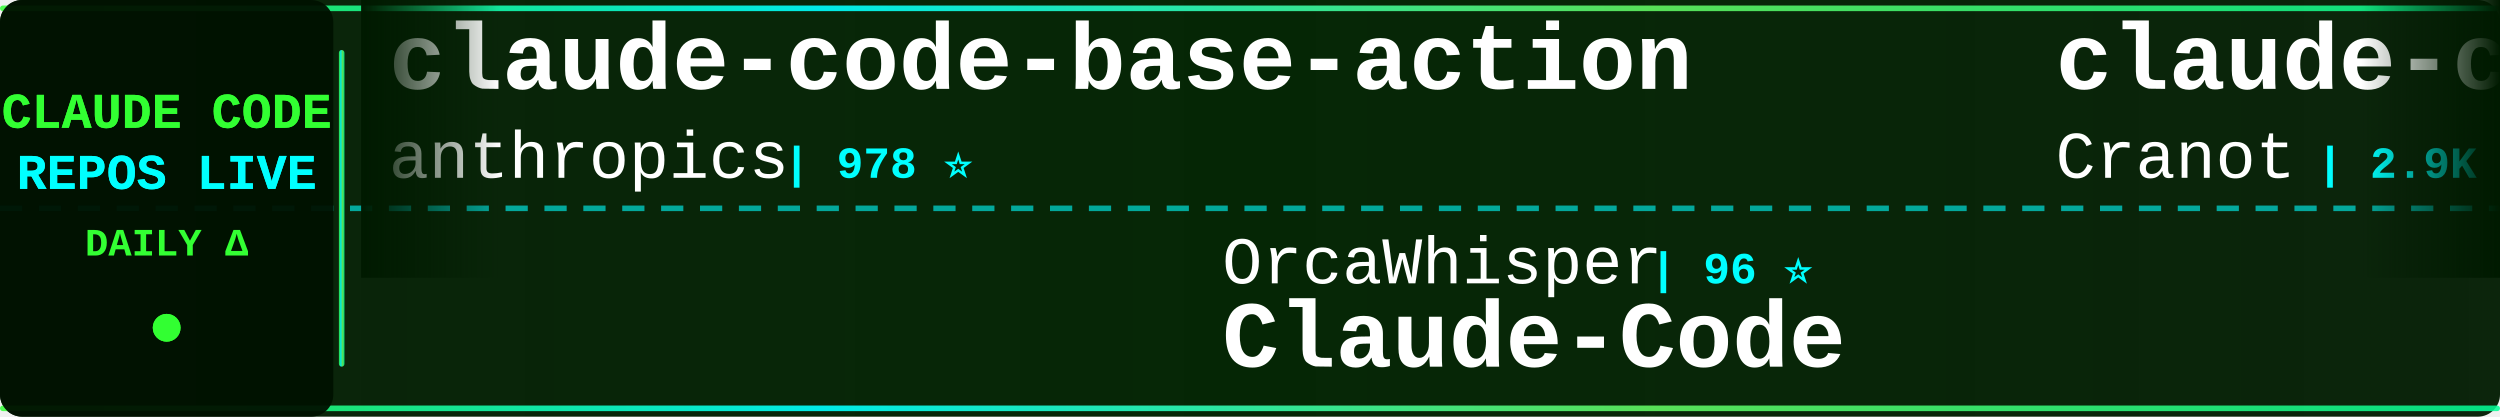
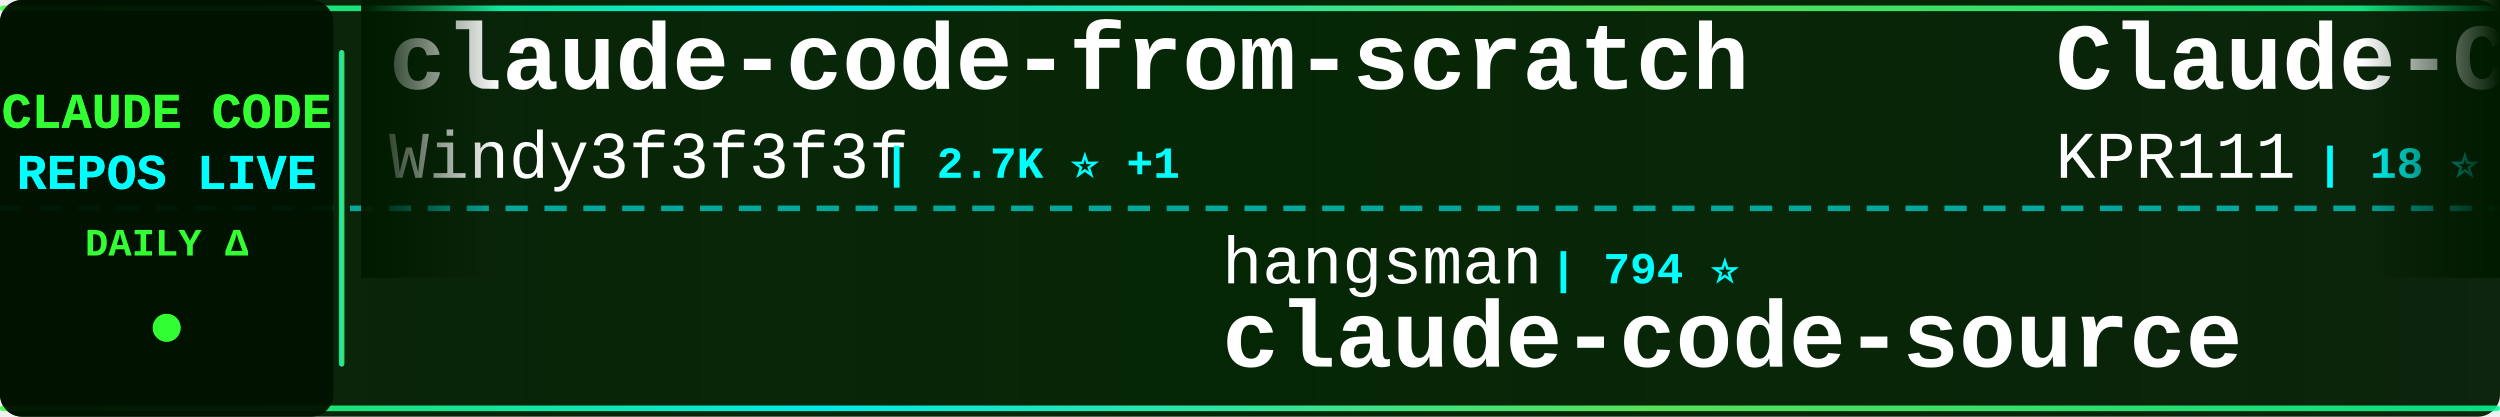
<svg xmlns="http://www.w3.org/2000/svg" width="900" height="150">
  <defs>
    <linearGradient id="tickerBg" x1="0%" y1="0%" x2="100%" y2="0%">
      <stop offset="0%" style="stop-color:#001a00;stop-opacity:0.95" />
      <stop offset="50%" style="stop-color:#002200;stop-opacity:0.98" />
      <stop offset="100%" style="stop-color:#001a00;stop-opacity:0.95" />
    </linearGradient>
    <linearGradient id="borderGrad" x1="0%" y1="0%" x2="100%" y2="0%">
      <stop offset="0%" style="stop-color:#33ff33;stop-opacity:0.85">
        <animate attributeName="stop-opacity" values="0.85;1;0.85" dur="2s" repeatCount="indefinite" />
      </stop>
      <stop offset="33%" style="stop-color:#00ffff;stop-opacity:0.9">
        <animate attributeName="stop-opacity" values="0.9;1;0.9" dur="2.2s" repeatCount="indefinite" />
      </stop>
      <stop offset="66%" style="stop-color:#66ff66;stop-opacity:0.85">
        <animate attributeName="stop-opacity" values="0.85;1;0.85" dur="1.8s" repeatCount="indefinite" />
      </stop>
      <stop offset="100%" style="stop-color:#00ff99;stop-opacity:0.85">
        <animate attributeName="stop-opacity" values="0.85;1;0.85" dur="2s" repeatCount="indefinite" />
      </stop>
    </linearGradient>
    <filter id="textGlow">
      <feGaussianBlur stdDeviation="0.1" result="coloredBlur" />
      <feMerge>
        <feMergeNode in="coloredBlur" />
        <feMergeNode in="SourceGraphic" />
      </feMerge>
    </filter>
    <filter id="metricGlow">
      <feGaussianBlur stdDeviation="0.2" result="coloredBlur" />
      <feMerge>
        <feMergeNode in="coloredBlur" />
        <feMergeNode in="SourceGraphic" />
      </feMerge>
    </filter>
    <linearGradient id="leftFade" x1="0%" y1="0%" x2="100%" y2="0%">
      <stop offset="0%" style="stop-color:#001a00;stop-opacity:1" />
      <stop offset="100%" style="stop-color:#001a00;stop-opacity:0" />
    </linearGradient>
    <linearGradient id="rightFade" x1="0%" y1="0%" x2="100%" y2="0%">
      <stop offset="0%" style="stop-color:#001a00;stop-opacity:0" />
      <stop offset="100%" style="stop-color:#001a00;stop-opacity:1" />
    </linearGradient>
  </defs>
  <rect width="900" height="150" fill="url(#tickerBg)" rx="8" />
  <rect x="0" y="2" width="900" height="2" fill="url(#borderGrad)" rx="1" />
  <rect x="0" y="146" width="900" height="2" fill="url(#borderGrad)" rx="1" />
  <line x1="0" y1="75" x2="900" y2="75" stroke="#00ffff" stroke-width="2" stroke-dasharray="8 6" opacity="0.6" />
  <rect x="0" y="0" width="120" height="150" fill="#001100" opacity="0.95" rx="8" />
  <text x="60" y="46" font-family="'Courier New', monospace" font-size="18" font-weight="bold" fill="#33ff33" text-anchor="middle" filter="url(#textGlow)">
    CLAUDE CODE
  </text>
  <text x="60" y="68" font-family="'Courier New', monospace" font-size="18" font-weight="bold" fill="#00ffff" text-anchor="middle" filter="url(#textGlow)">
    REPOS LIVE
  </text>
  <text x="60" y="92" font-family="'Courier New', monospace" font-size="14" font-weight="bold" fill="#33ff33" text-anchor="middle">
    DAILY Δ
  </text>
  <circle cx="60" cy="118" r="5" fill="#33ff33" filter="url(#metricGlow)">
    <animate attributeName="r" values="4;6;4" dur="1.5s" repeatCount="indefinite" />
    <animate attributeName="opacity" values="0.6;1;0.6" dur="1.5s" repeatCount="indefinite" />
  </circle>
  <rect x="122" y="18" width="2" height="114" fill="url(#borderGrad)" rx="1" />
  <clipPath id="tickerClip">
    <rect x="130" y="0" width="770" height="150" />
  </clipPath>
  <g clip-path="url(#tickerClip)">
    <g id="tickerItems">
      <animateTransform attributeName="transform" attributeType="XML" type="translate" from="0 0" to="-3000 0" dur="54s" repeatCount="indefinite" />
      <g transform="translate(0, 0)">
-         <text x="140" y="32" font-family="'Courier New', monospace" font-size="34" font-weight="bold" fill="#ffffff">claude-code-base-action</text>
-         <text x="140" y="64" font-family="'Courier New', monospace" font-size="24" font-weight="normal" fill="#ffffff" opacity="1.0">anthropics</text>
-         <text x="282" y="64" font-family="'Courier New', monospace" font-size="16" font-weight="bold" fill="#00ffff"> | 978 ⭐</text>
+         <text x="140" y="32" font-family="'Courier New', monospace" font-size="34" font-weight="bold" fill="#ffffff">claude-code-from-scratch</text>
+         <text x="140" y="64" font-family="'Courier New', monospace" font-size="24" font-weight="normal" fill="#ffffff" opacity="1.0">Windy3f3f3f3f</text>
+         <text x="318" y="64" font-family="'Courier New', monospace" font-size="16" font-weight="bold" fill="#00ffff"> | 2.7K ⭐ +1</text>
      </g>
      <g transform="translate(300, 0)">
-         <text x="140" y="102" font-family="'Courier New', monospace" font-size="24" font-weight="normal" fill="#ffffff" opacity="1.0">OrcaWhisper</text>
-         <text x="294" y="102" font-family="'Courier New', monospace" font-size="16" font-weight="bold" fill="#00ffff"> | 96 ⭐</text>
-         <text x="140" y="132" font-family="'Courier New', monospace" font-size="34" font-weight="bold" fill="#ffffff">Claude-Code</text>
+         <text x="140" y="102" font-family="'Courier New', monospace" font-size="24" font-weight="normal" fill="#ffffff" opacity="1.0">hangsman</text>
+         <text x="258" y="102" font-family="'Courier New', monospace" font-size="16" font-weight="bold" fill="#00ffff"> | 794 ⭐</text>
+         <text x="140" y="132" font-family="'Courier New', monospace" font-size="34" font-weight="bold" fill="#ffffff">claude-code-source</text>
      </g>
      <g transform="translate(600, 0)">
-         <text x="140" y="32" font-family="'Courier New', monospace" font-size="34" font-weight="bold" fill="#ffffff">claude-code-guide</text>
-         <text x="140" y="64" font-family="'Courier New', monospace" font-size="24" font-weight="normal" fill="#ffffff" opacity="1.0">Cranot</text>
-         <text x="234" y="64" font-family="'Courier New', monospace" font-size="16" font-weight="bold" fill="#00ffff"> | 2.9K ⭐</text>
+         <text x="140" y="32" font-family="'Courier New', monospace" font-size="34" font-weight="bold" fill="#ffffff">Claude-Code</text>
+         <text x="140" y="64" font-family="'Courier New', monospace" font-size="24" font-weight="normal" fill="#ffffff" opacity="1.0">KPR111</text>
+         <text x="234" y="64" font-family="'Courier New', monospace" font-size="16" font-weight="bold" fill="#00ffff"> | 18 ⭐</text>
      </g>
      <g transform="translate(900, 0)">
-         <text x="140" y="102" font-family="'Courier New', monospace" font-size="24" font-weight="normal" fill="#ffffff" opacity="1.0">wanshuiyin</text>
-         <text x="282" y="102" font-family="'Courier New', monospace" font-size="16" font-weight="bold" fill="#00ffff"> | 16.0K ⭐ +6</text>
-         <text x="140" y="132" font-family="'Courier New', monospace" font-size="34" font-weight="bold" fill="#ffffff">Auto-claude-code-researc...</text>
+         <text x="140" y="102" font-family="'Courier New', monospace" font-size="24" font-weight="normal" fill="#ffffff" opacity="1.0">Maciek-roboblog</text>
+         <text x="342" y="102" font-family="'Courier New', monospace" font-size="16" font-weight="bold" fill="#00ffff"> | 8.7K ⭐</text>
+         <text x="140" y="132" font-family="'Courier New', monospace" font-size="34" font-weight="bold" fill="#ffffff">Claude-Code-Usage-Monito...</text>
      </g>
      <g transform="translate(1200, 0)">
-         <text x="140" y="32" font-family="'Courier New', monospace" font-size="34" font-weight="bold" fill="#ffffff">claude_code_src</text>
-         <text x="140" y="64" font-family="'Courier New', monospace" font-size="24" font-weight="normal" fill="#ffffff" opacity="1.0">ponponon</text>
-         <text x="258" y="64" font-family="'Courier New', monospace" font-size="16" font-weight="bold" fill="#00ffff"> | 2.3K ⭐</text>
+         <text x="140" y="32" font-family="'Courier New', monospace" font-size="34" font-weight="bold" fill="#ffffff">claude-code</text>
+         <text x="140" y="64" font-family="'Courier New', monospace" font-size="24" font-weight="normal" fill="#ffffff" opacity="1.0">lowcortisolprogrammer</text>
+         <text x="414" y="64" font-family="'Courier New', monospace" font-size="16" font-weight="bold" fill="#00ffff"> | 171 ⭐</text>
      </g>
      <g transform="translate(1500, 0)">
-         <text x="140" y="102" font-family="'Courier New', monospace" font-size="24" font-weight="normal" fill="#ffffff" opacity="1.0">davila7</text>
-         <text x="246" y="102" font-family="'Courier New', monospace" font-size="16" font-weight="bold" fill="#00ffff"> | 30.6K ⭐ +17</text>
-         <text x="140" y="132" font-family="'Courier New', monospace" font-size="34" font-weight="bold" fill="#ffffff">claude-code-templates</text>
+         <text x="140" y="102" font-family="'Courier New', monospace" font-size="24" font-weight="normal" fill="#ffffff" opacity="1.0">jqueryscript</text>
+         <text x="306" y="102" font-family="'Courier New', monospace" font-size="16" font-weight="bold" fill="#00ffff"> | 513 ⭐</text>
+         <text x="140" y="132" font-family="'Courier New', monospace" font-size="34" font-weight="bold" fill="#ffffff">awesome-claude-code</text>
      </g>
      <g transform="translate(1800, 0)">
-         <text x="140" y="32" font-family="'Courier New', monospace" font-size="34" font-weight="bold" fill="#ffffff">claude-code-rev</text>
-         <text x="140" y="64" font-family="'Courier New', monospace" font-size="24" font-weight="normal" fill="#ffffff" opacity="1.0">oboard</text>
-         <text x="234" y="64" font-family="'Courier New', monospace" font-size="16" font-weight="bold" fill="#00ffff"> | 3.3K ⭐</text>
+         <text x="140" y="32" font-family="'Courier New', monospace" font-size="34" font-weight="bold" fill="#ffffff">Claude-Code</text>
+         <text x="140" y="64" font-family="'Courier New', monospace" font-size="24" font-weight="normal" fill="#ffffff" opacity="1.0">OrcaWhisper</text>
+         <text x="294" y="64" font-family="'Courier New', monospace" font-size="16" font-weight="bold" fill="#00ffff"> | 96 ⭐</text>
      </g>
      <g transform="translate(2100, 0)">
-         <text x="140" y="102" font-family="'Courier New', monospace" font-size="24" font-weight="normal" fill="#ffffff" opacity="1.0">techjarves</text>
-         <text x="282" y="102" font-family="'Courier New', monospace" font-size="16" font-weight="bold" fill="#00ffff"> | 1.4K ⭐ +11</text>
-         <text x="140" y="132" font-family="'Courier New', monospace" font-size="34" font-weight="bold" fill="#ffffff">ClaudeCode-Portable</text>
+         <text x="140" y="102" font-family="'Courier New', monospace" font-size="24" font-weight="normal" fill="#ffffff" opacity="1.0">disler</text>
+         <text x="234" y="102" font-family="'Courier New', monospace" font-size="16" font-weight="bold" fill="#00ffff"> | 1.7K ⭐</text>
+         <text x="140" y="132" font-family="'Courier New', monospace" font-size="34" font-weight="bold" fill="#ffffff">pi-vs-claude-code</text>
      </g>
      <g transform="translate(2400, 0)">
        <text x="140" y="32" font-family="'Courier New', monospace" font-size="34" font-weight="bold" fill="#ffffff">claude-code</text>
-         <text x="140" y="64" font-family="'Courier New', monospace" font-size="24" font-weight="normal" fill="#ffffff" opacity="1.0">claude-code-best</text>
-         <text x="354" y="64" font-family="'Courier New', monospace" font-size="16" font-weight="bold" fill="#00ffff"> | 22.5K ⭐ +3</text>
+         <text x="140" y="64" font-family="'Courier New', monospace" font-size="24" font-weight="normal" fill="#ffffff" opacity="1.0">freestylefly</text>
+         <text x="306" y="64" font-family="'Courier New', monospace" font-size="16" font-weight="bold" fill="#00ffff"> | 131 ⭐</text>
      </g>
      <g transform="translate(2700, 0)">
-         <text x="140" y="102" font-family="'Courier New', monospace" font-size="24" font-weight="normal" fill="#ffffff" opacity="1.0">shanraisshan</text>
-         <text x="306" y="102" font-family="'Courier New', monospace" font-size="16" font-weight="bold" fill="#00ffff"> | 65.9K ⭐ +10</text>
-         <text x="140" y="132" font-family="'Courier New', monospace" font-size="34" font-weight="bold" fill="#ffffff">claude-code-best-practic...</text>
+         <text x="140" y="102" font-family="'Courier New', monospace" font-size="24" font-weight="normal" fill="#ffffff" opacity="1.0">centminmod</text>
+         <text x="282" y="102" font-family="'Courier New', monospace" font-size="16" font-weight="bold" fill="#00ffff"> | 2.6K ⭐ +1</text>
+         <text x="140" y="132" font-family="'Courier New', monospace" font-size="34" font-weight="bold" fill="#ffffff">my-claude-code-setup</text>
      </g>
      <g transform="translate(3000, 0)">
-         <text x="140" y="32" font-family="'Courier New', monospace" font-size="34" font-weight="bold" fill="#ffffff">claude-code-base-action</text>
-         <text x="140" y="64" font-family="'Courier New', monospace" font-size="24" font-weight="normal" fill="#ffffff" opacity="1.0">anthropics</text>
-         <text x="282" y="64" font-family="'Courier New', monospace" font-size="16" font-weight="bold" fill="#00ffff"> | 978 ⭐</text>
+         <text x="140" y="32" font-family="'Courier New', monospace" font-size="34" font-weight="bold" fill="#ffffff">claude-code-from-scratch</text>
+         <text x="140" y="64" font-family="'Courier New', monospace" font-size="24" font-weight="normal" fill="#ffffff" opacity="1.0">Windy3f3f3f3f</text>
+         <text x="318" y="64" font-family="'Courier New', monospace" font-size="16" font-weight="bold" fill="#00ffff"> | 2.7K ⭐ +1</text>
      </g>
      <g transform="translate(3300, 0)">
-         <text x="140" y="102" font-family="'Courier New', monospace" font-size="24" font-weight="normal" fill="#ffffff" opacity="1.0">OrcaWhisper</text>
-         <text x="294" y="102" font-family="'Courier New', monospace" font-size="16" font-weight="bold" fill="#00ffff"> | 96 ⭐</text>
-         <text x="140" y="132" font-family="'Courier New', monospace" font-size="34" font-weight="bold" fill="#ffffff">Claude-Code</text>
+         <text x="140" y="102" font-family="'Courier New', monospace" font-size="24" font-weight="normal" fill="#ffffff" opacity="1.0">hangsman</text>
+         <text x="258" y="102" font-family="'Courier New', monospace" font-size="16" font-weight="bold" fill="#00ffff"> | 794 ⭐</text>
+         <text x="140" y="132" font-family="'Courier New', monospace" font-size="34" font-weight="bold" fill="#ffffff">claude-code-source</text>
      </g>
      <g transform="translate(3600, 0)">
-         <text x="140" y="32" font-family="'Courier New', monospace" font-size="34" font-weight="bold" fill="#ffffff">claude-code-guide</text>
-         <text x="140" y="64" font-family="'Courier New', monospace" font-size="24" font-weight="normal" fill="#ffffff" opacity="1.0">Cranot</text>
-         <text x="234" y="64" font-family="'Courier New', monospace" font-size="16" font-weight="bold" fill="#00ffff"> | 2.9K ⭐</text>
+         <text x="140" y="32" font-family="'Courier New', monospace" font-size="34" font-weight="bold" fill="#ffffff">Claude-Code</text>
+         <text x="140" y="64" font-family="'Courier New', monospace" font-size="24" font-weight="normal" fill="#ffffff" opacity="1.0">KPR111</text>
+         <text x="234" y="64" font-family="'Courier New', monospace" font-size="16" font-weight="bold" fill="#00ffff"> | 18 ⭐</text>
      </g>
      <g transform="translate(3900, 0)">
-         <text x="140" y="102" font-family="'Courier New', monospace" font-size="24" font-weight="normal" fill="#ffffff" opacity="1.0">wanshuiyin</text>
-         <text x="282" y="102" font-family="'Courier New', monospace" font-size="16" font-weight="bold" fill="#00ffff"> | 16.0K ⭐ +6</text>
-         <text x="140" y="132" font-family="'Courier New', monospace" font-size="34" font-weight="bold" fill="#ffffff">Auto-claude-code-researc...</text>
+         <text x="140" y="102" font-family="'Courier New', monospace" font-size="24" font-weight="normal" fill="#ffffff" opacity="1.0">Maciek-roboblog</text>
+         <text x="342" y="102" font-family="'Courier New', monospace" font-size="16" font-weight="bold" fill="#00ffff"> | 8.7K ⭐</text>
+         <text x="140" y="132" font-family="'Courier New', monospace" font-size="34" font-weight="bold" fill="#ffffff">Claude-Code-Usage-Monito...</text>
      </g>
    </g>
  </g>
  <rect x="130" y="0" width="50" height="100" fill="url(#leftFade)" />
  <rect x="850" y="0" width="50" height="100" fill="url(#rightFade)" />
</svg>
